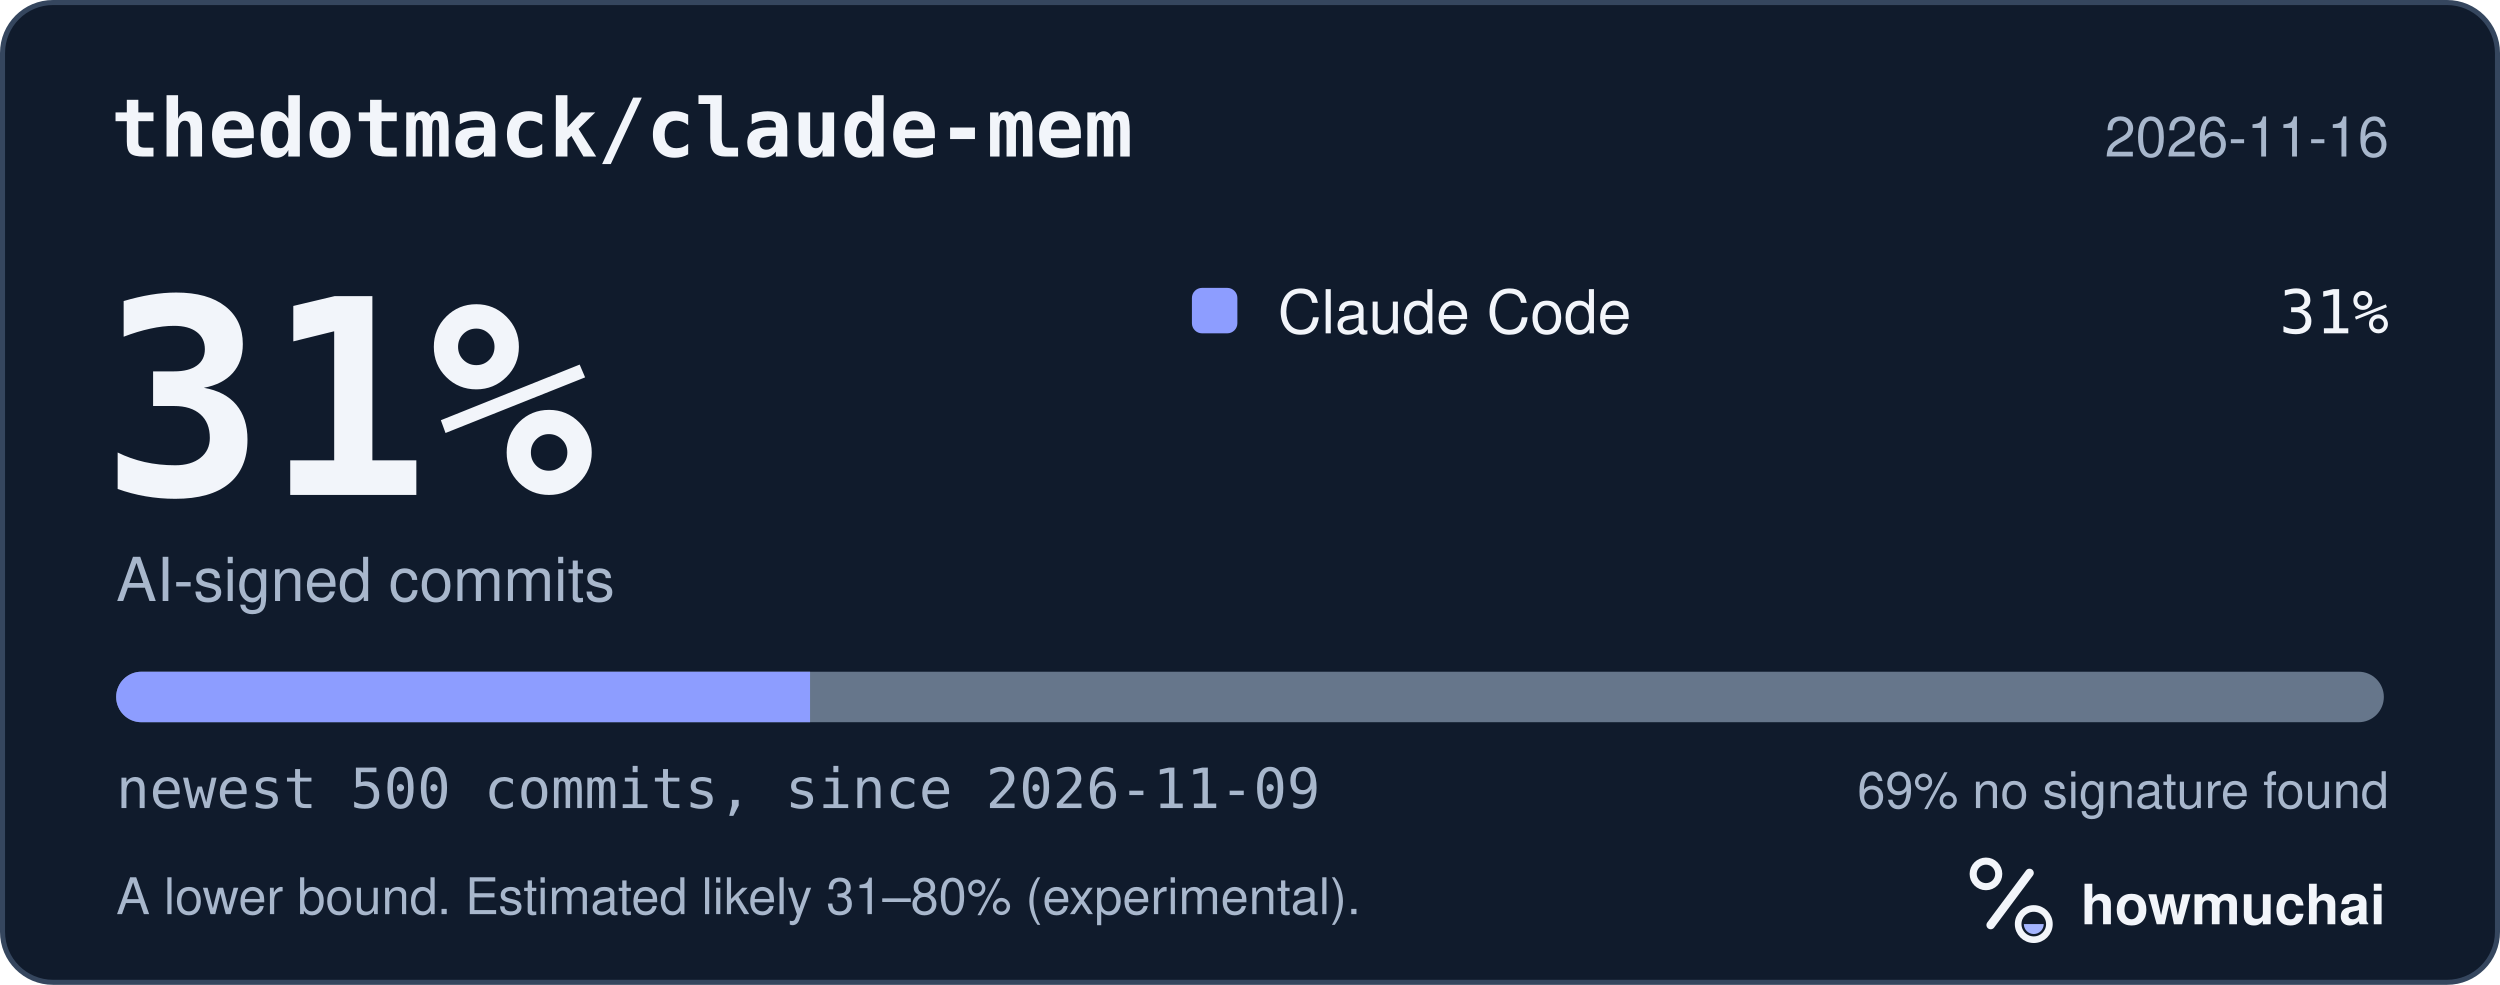
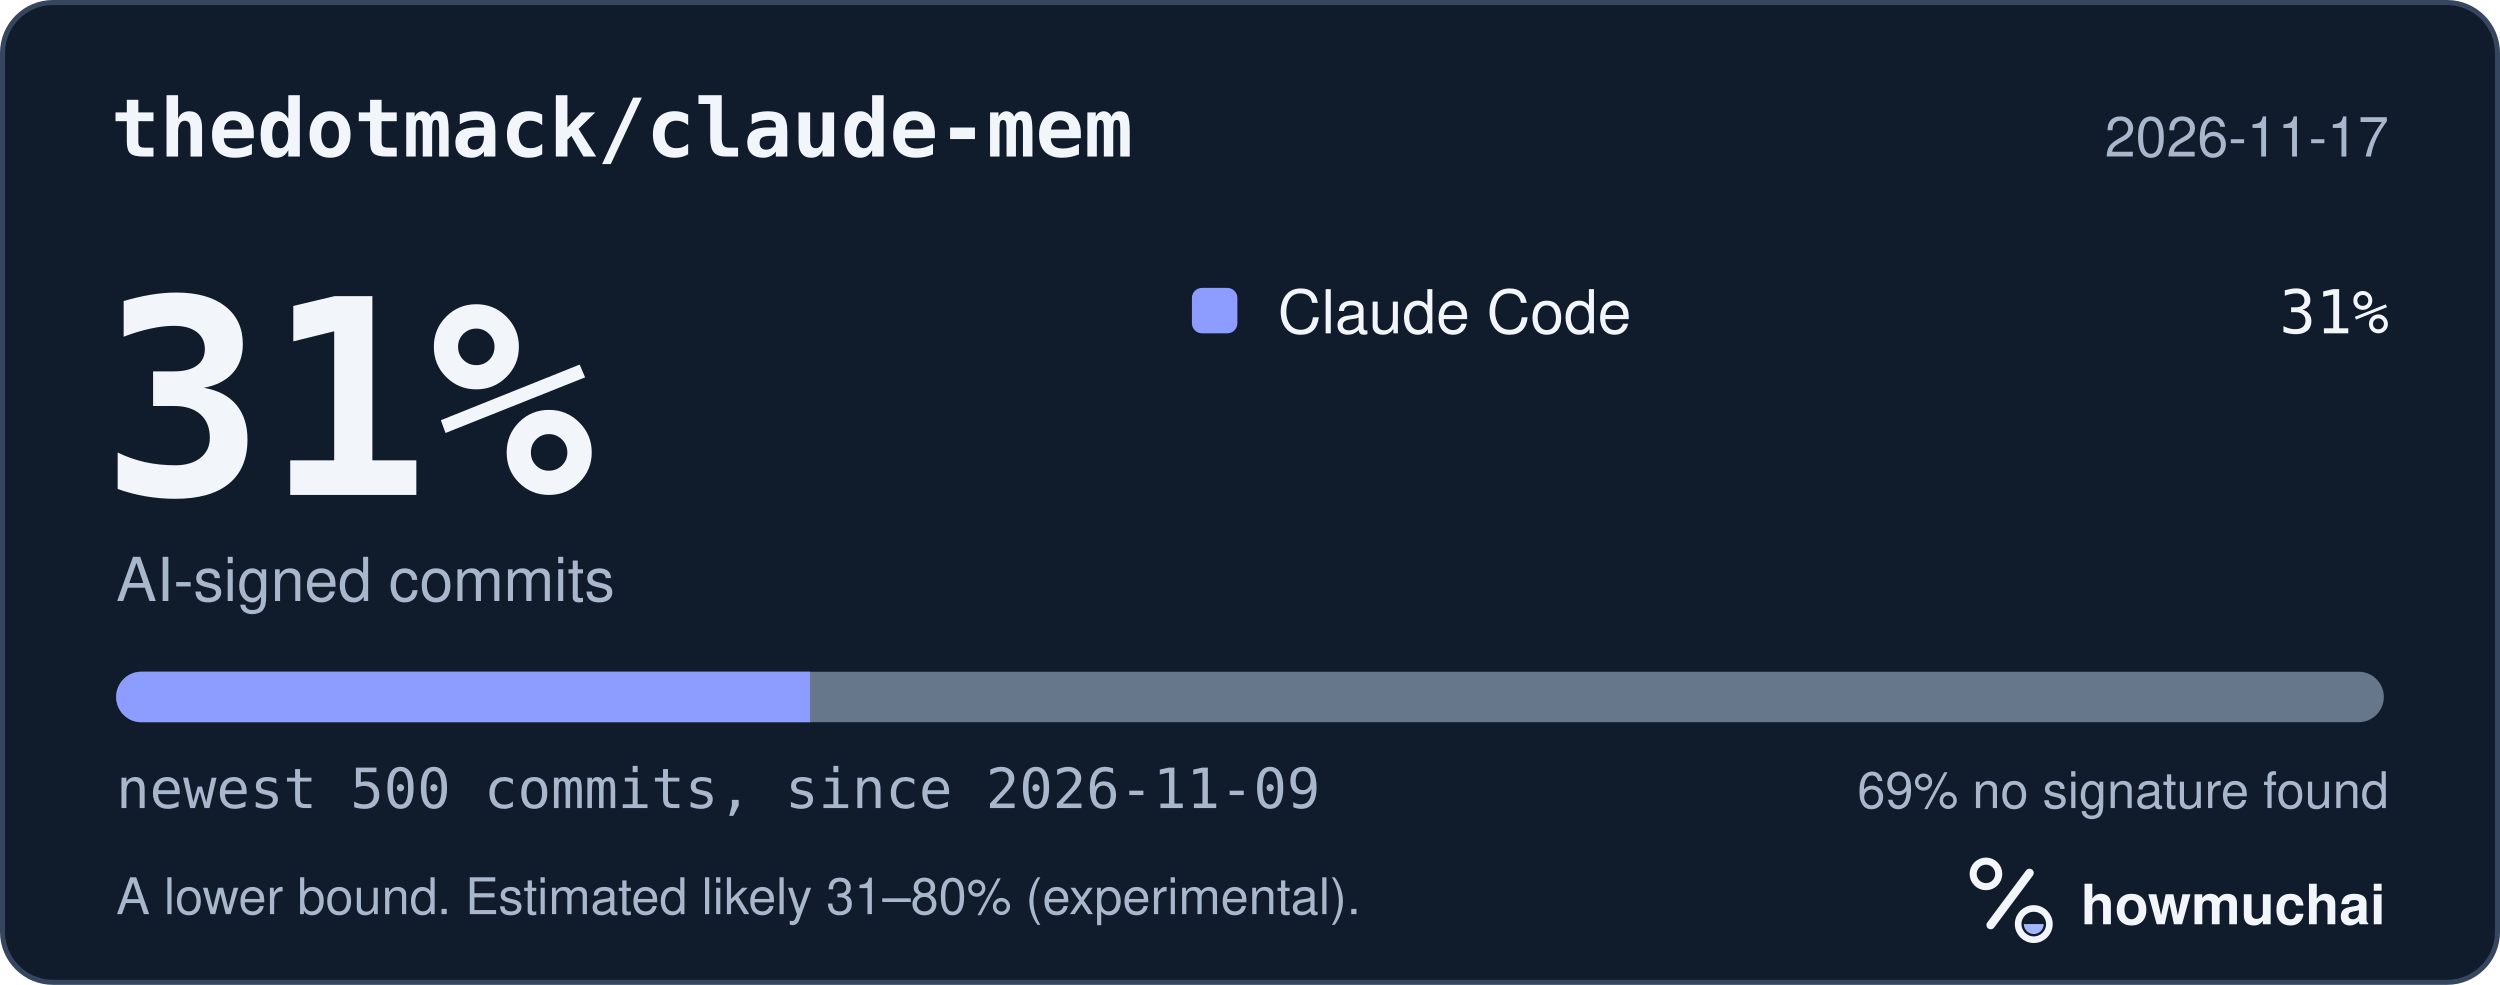
<svg xmlns="http://www.w3.org/2000/svg" width="495" height="195" viewBox="0 0 495 195" role="img" aria-labelledby="hm-t hm-d">
  <rect x="0.5" y="0.5" width="494" height="194" rx="10" fill="#101B2C" stroke="#35465E" />
  <text x="22" y="31" fill="#F2F5FA" font-family="ui-monospace, SF Mono, Menlo, Consolas, IBM Plex Mono, monospace" font-size="16" font-weight="600">thedotmack/claude-mem</text>
-   <text x="473" y="31" fill="#A8B7CC" font-family="-apple-system, BlinkMacSystemFont, Segoe UI, Helvetica, Arial, Fira Sans, sans-serif" font-size="11" text-anchor="end">2026-11-16</text>
+   <text x="473" y="31" fill="#A8B7CC" font-family="-apple-system, BlinkMacSystemFont, Segoe UI, Helvetica, Arial, Fira Sans, sans-serif" font-size="11" text-anchor="end">2026-11-17</text>
  <text x="20" y="98" fill="#F2F5FA" font-family="ui-monospace, SF Mono, Menlo, Consolas, IBM Plex Mono, monospace" font-size="54" font-weight="700">31%</text>
  <text x="23" y="119" fill="#A8B7CC" font-family="-apple-system, BlinkMacSystemFont, Segoe UI, Helvetica, Arial, Fira Sans, sans-serif" font-size="12">AI-signed commits</text>
  <rect x="236" y="57" width="9" height="9" rx="2" fill="#8D9DFF" />
  <text x="253" y="66" fill="#F2F5FA" font-family="-apple-system, BlinkMacSystemFont, Segoe UI, Helvetica, Arial, Fira Sans, sans-serif" font-size="12">Claude Code</text>
  <text x="473" y="66" fill="#F2F5FA" font-family="ui-monospace, SF Mono, Menlo, Consolas, IBM Plex Mono, monospace" font-size="12" text-anchor="end">31%</text>
  <defs>
    <clipPath id="hm-bar">
      <rect x="23" y="133" width="449" height="10" rx="5" />
    </clipPath>
  </defs>
  <rect x="23" y="133" width="449" height="10" rx="5" fill="#66768B" />
  <g clip-path="url(#hm-bar)">
    <rect x="23.00" y="133" width="137.39" height="10" fill="#8D9DFF" />
  </g>
  <text x="23" y="160" fill="#A8B7CC" font-family="ui-monospace, SF Mono, Menlo, Consolas, IBM Plex Mono, monospace" font-size="11">newest 500 commits, since 2026-11-09</text>
  <text x="473" y="160" fill="#A8B7CC" font-family="-apple-system, BlinkMacSystemFont, Segoe UI, Helvetica, Arial, Fira Sans, sans-serif" font-size="10" text-anchor="end">69% no signature found</text>
  <text x="23" y="181" fill="#A8B7CC" font-family="-apple-system, BlinkMacSystemFont, Segoe UI, Helvetica, Arial, Fira Sans, sans-serif" font-size="10">A lower bound. Estimated likely 31–80% (experimental).</text>
  <g transform="translate(386 166) scale(0.046875)">
    <circle cx="154" cy="150" r="54" fill="none" stroke="#F2F5FA" stroke-width="30" />
    <path d="M174 366 338 146" fill="none" stroke="#F2F5FA" stroke-width="36" stroke-linecap="round" />
    <circle cx="356" cy="362" r="66" fill="none" stroke="#F2F5FA" stroke-width="28" />
    <path d="M314 362a42 42 0 0 0 84 0Z" fill="#A4B5FF" />
  </g>
  <text x="412" y="183" fill="#F2F5FA" font-family="-apple-system, BlinkMacSystemFont, Segoe UI, Helvetica, Arial, Fira Sans, sans-serif" font-size="11" font-weight="650">howmuchai</text>
</svg>
